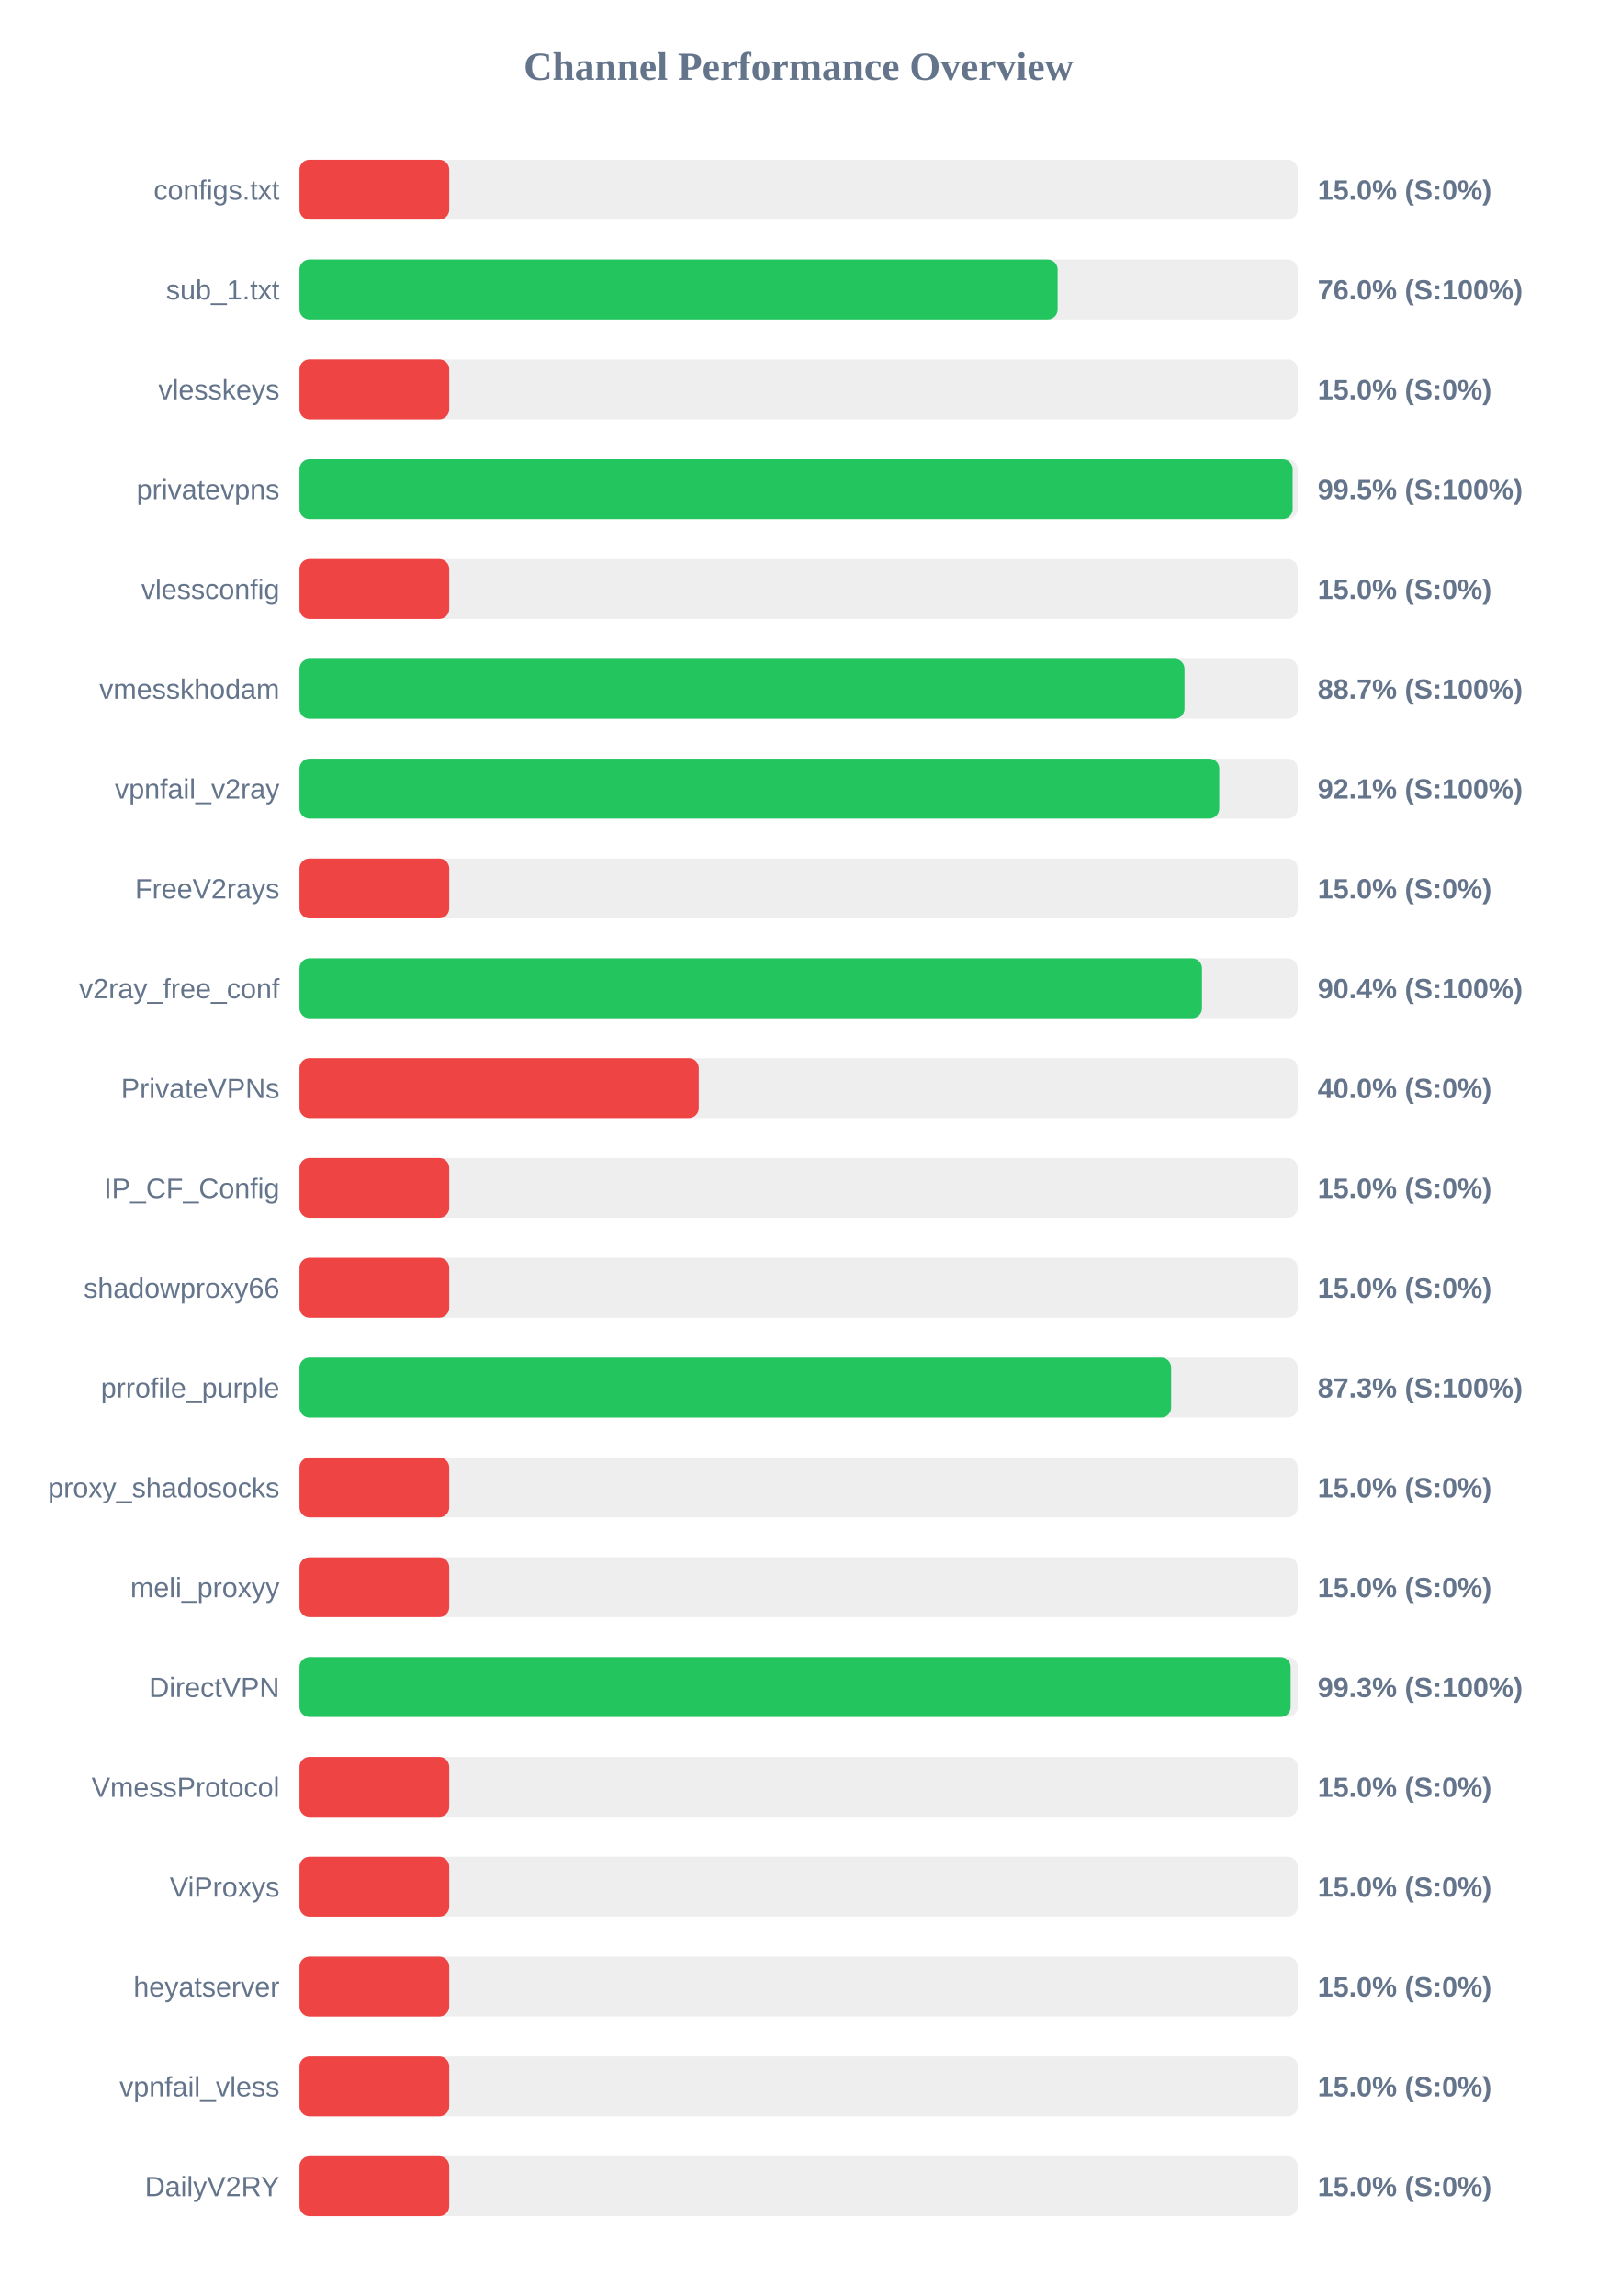
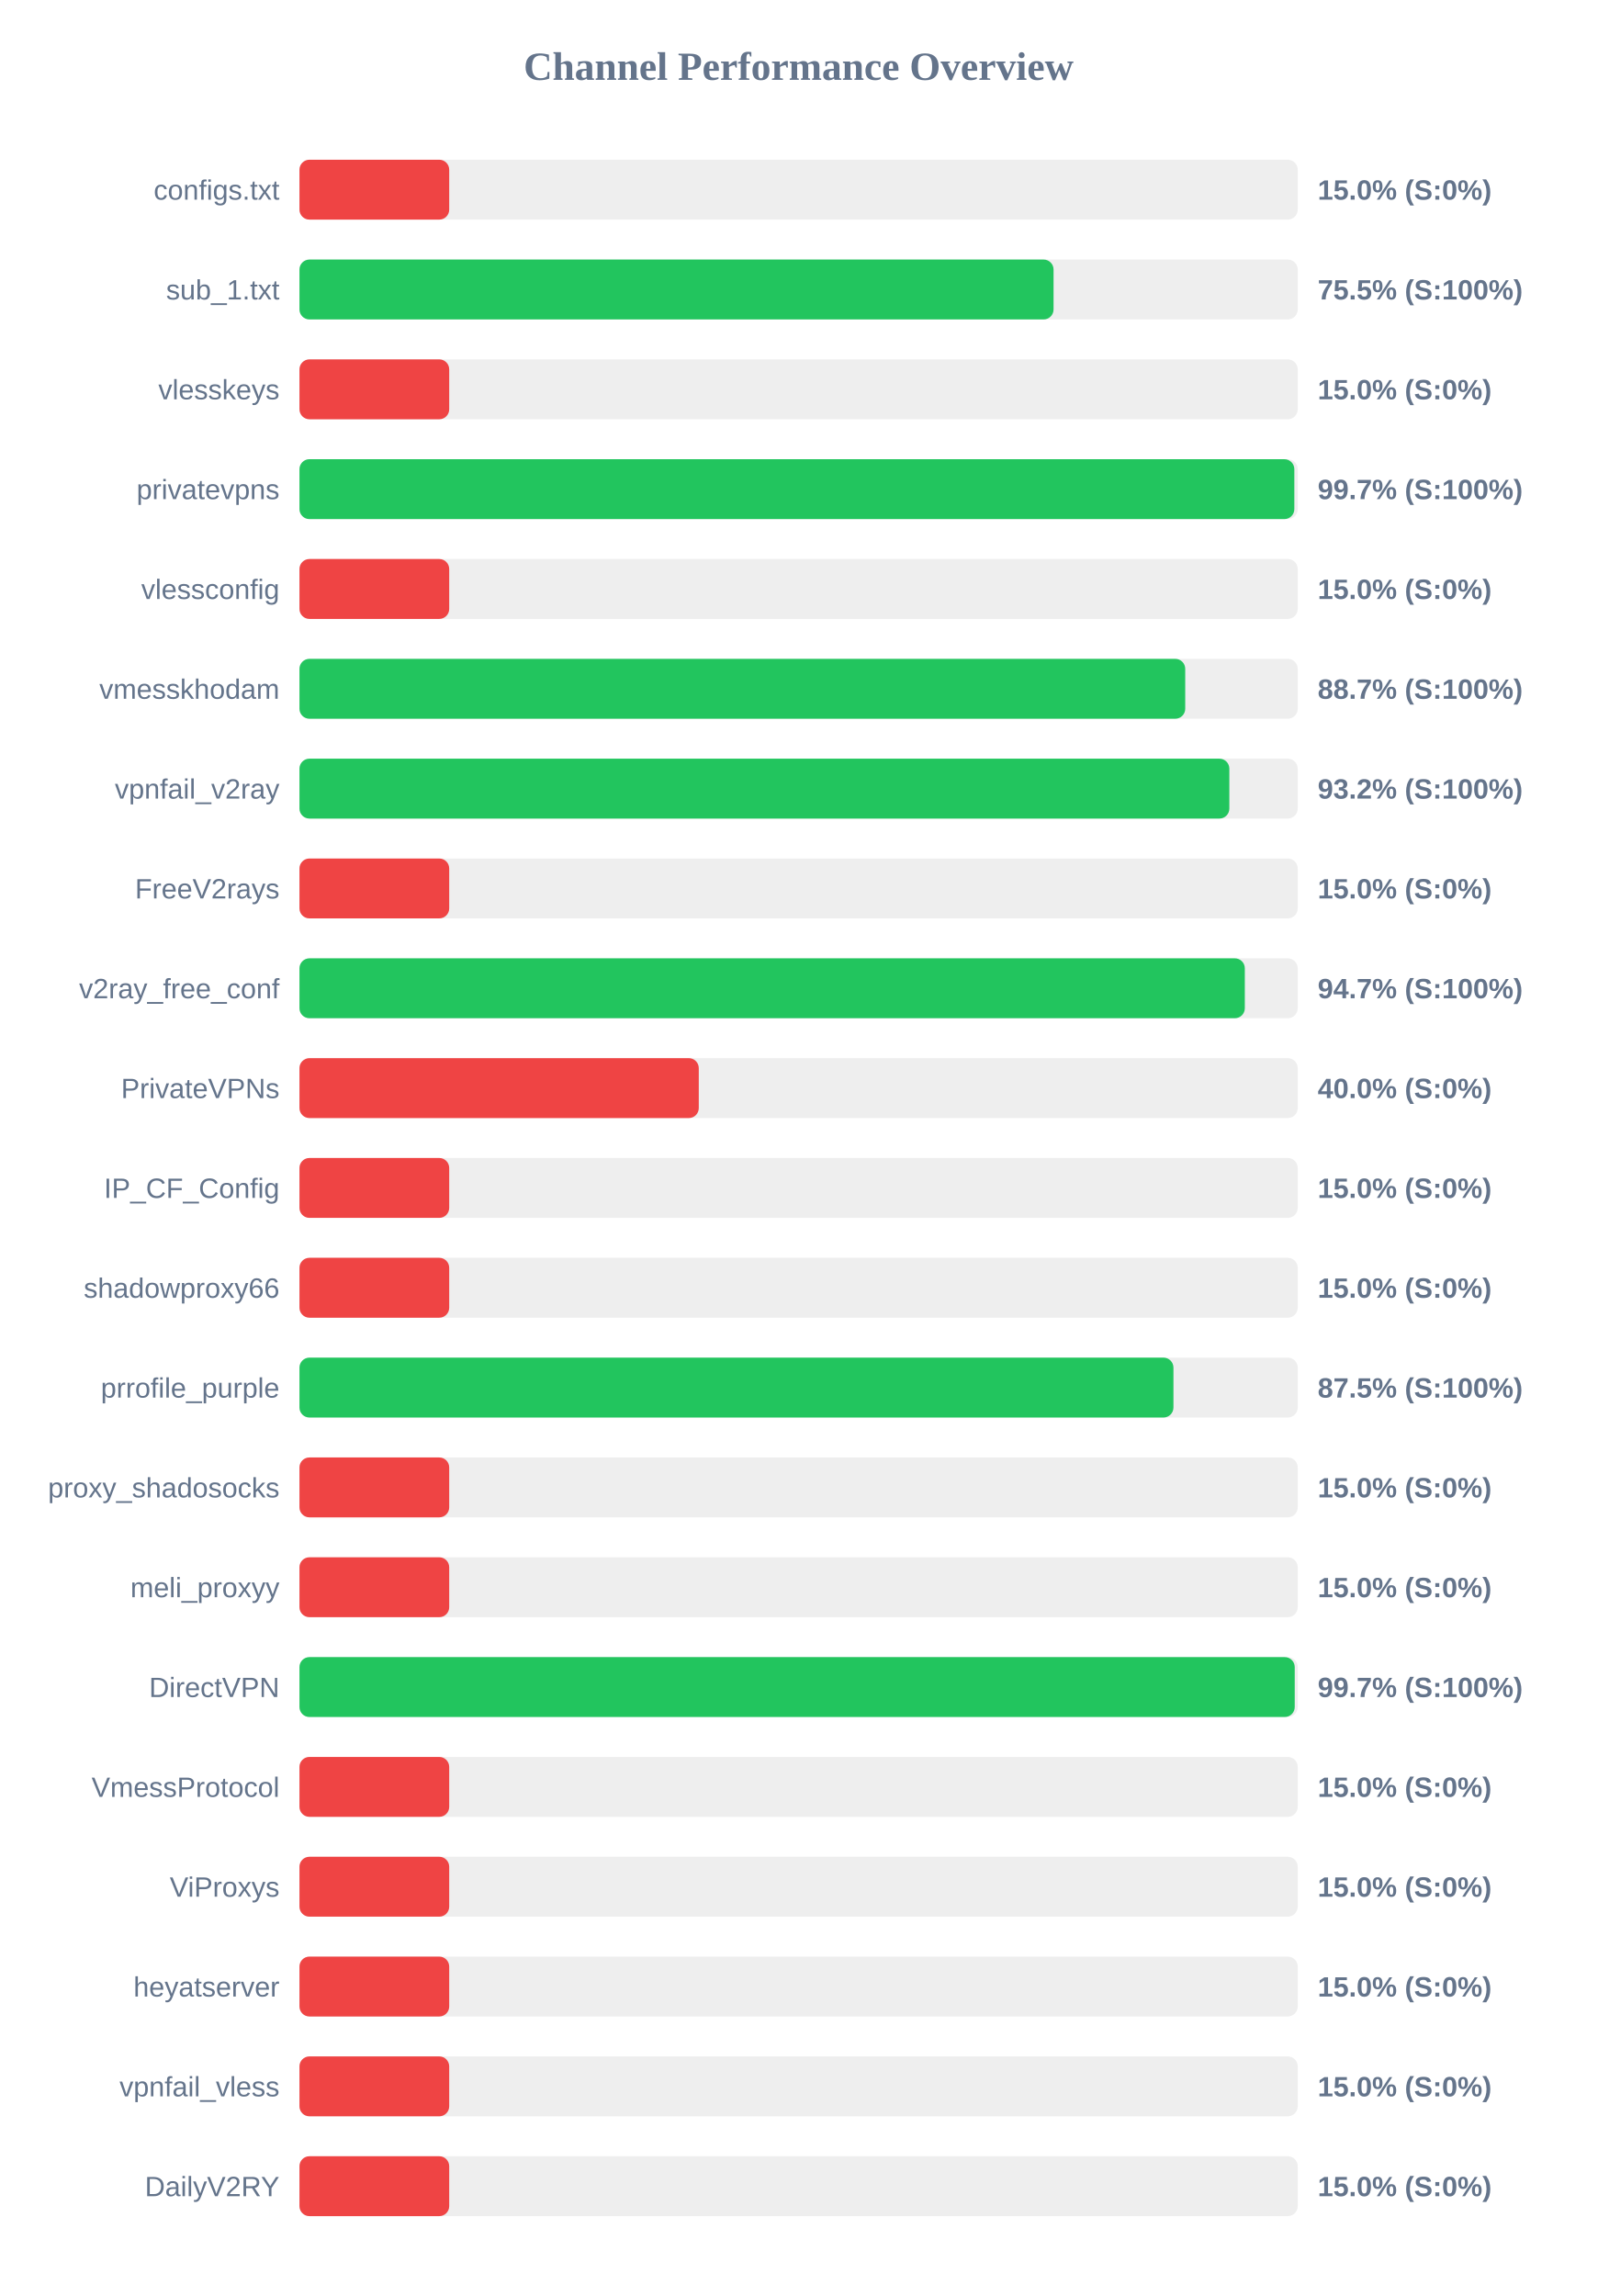
<svg xmlns="http://www.w3.org/2000/svg" width="800" height="1150" version="1.1">
  <style>
        .row { font: 14px Arial; fill: #64748b; }
        .score { font: bold 14px Arial; fill: #64748b; }
    </style>
  <text x="400" y="40" text-anchor="middle" font-size="20px" font-weight="bold" fill="#64748b">Channel Performance Overview</text>
  <rect x="150" y="80" width="500" height="30" fill="#eee" rx="5" />
  <rect x="150" y="80" width="75.0" height="30" fill="#ef4444" rx="5" />
  <text x="140" y="100" text-anchor="end" class="row">configs.txt</text>
  <text x="660" y="100" text-anchor="start" class="score">15.0% (S:0%)</text>
  <rect x="150" y="130" width="500" height="30" fill="#eee" rx="5" />
-   <rect x="150" y="130" width="379.75" height="30" fill="#22c55e" rx="5" />
+   <rect x="150" y="130" width="377.7" height="30" fill="#22c55e" rx="5" />
  <text x="140" y="150" text-anchor="end" class="row">sub_1.txt</text>
-   <text x="660" y="150" text-anchor="start" class="score">76.0% (S:100%)</text>
+   <text x="660" y="150" text-anchor="start" class="score">75.5% (S:100%)</text>
  <rect x="150" y="180" width="500" height="30" fill="#eee" rx="5" />
  <rect x="150" y="180" width="75.0" height="30" fill="#ef4444" rx="5" />
  <text x="140" y="200" text-anchor="end" class="row">vlesskeys</text>
  <text x="660" y="200" text-anchor="start" class="score">15.0% (S:0%)</text>
  <rect x="150" y="230" width="500" height="30" fill="#eee" rx="5" />
-   <rect x="150" y="230" width="497.45" height="30" fill="#22c55e" rx="5" />
+   <rect x="150" y="230" width="498.3" height="30" fill="#22c55e" rx="5" />
  <text x="140" y="250" text-anchor="end" class="row">privatevpns</text>
-   <text x="660" y="250" text-anchor="start" class="score">99.5% (S:100%)</text>
+   <text x="660" y="250" text-anchor="start" class="score">99.7% (S:100%)</text>
  <rect x="150" y="280" width="500" height="30" fill="#eee" rx="5" />
  <rect x="150" y="280" width="75.0" height="30" fill="#ef4444" rx="5" />
  <text x="140" y="300" text-anchor="end" class="row">vlessconfig</text>
  <text x="660" y="300" text-anchor="start" class="score">15.0% (S:0%)</text>
  <rect x="150" y="330" width="500" height="30" fill="#eee" rx="5" />
-   <rect x="150" y="330" width="443.3" height="30" fill="#22c55e" rx="5" />
+   <rect x="150" y="330" width="443.65" height="30" fill="#22c55e" rx="5" />
  <text x="140" y="350" text-anchor="end" class="row">vmesskhodam</text>
  <text x="660" y="350" text-anchor="start" class="score">88.7% (S:100%)</text>
  <rect x="150" y="380" width="500" height="30" fill="#eee" rx="5" />
-   <rect x="150" y="380" width="460.7" height="30" fill="#22c55e" rx="5" />
+   <rect x="150" y="380" width="465.75" height="30" fill="#22c55e" rx="5" />
  <text x="140" y="400" text-anchor="end" class="row">vpnfail_v2ray</text>
-   <text x="660" y="400" text-anchor="start" class="score">92.1% (S:100%)</text>
+   <text x="660" y="400" text-anchor="start" class="score">93.2% (S:100%)</text>
  <rect x="150" y="430" width="500" height="30" fill="#eee" rx="5" />
  <rect x="150" y="430" width="75.0" height="30" fill="#ef4444" rx="5" />
  <text x="140" y="450" text-anchor="end" class="row">FreeV2rays</text>
  <text x="660" y="450" text-anchor="start" class="score">15.0% (S:0%)</text>
  <rect x="150" y="480" width="500" height="30" fill="#eee" rx="5" />
-   <rect x="150" y="480" width="452.05" height="30" fill="#22c55e" rx="5" />
+   <rect x="150" y="480" width="473.5" height="30" fill="#22c55e" rx="5" />
  <text x="140" y="500" text-anchor="end" class="row">v2ray_free_conf</text>
-   <text x="660" y="500" text-anchor="start" class="score">90.4% (S:100%)</text>
+   <text x="660" y="500" text-anchor="start" class="score">94.7% (S:100%)</text>
  <rect x="150" y="530" width="500" height="30" fill="#eee" rx="5" />
  <rect x="150" y="530" width="200.0" height="30" fill="#ef4444" rx="5" />
  <text x="140" y="550" text-anchor="end" class="row">PrivateVPNs</text>
  <text x="660" y="550" text-anchor="start" class="score">40.0% (S:0%)</text>
  <rect x="150" y="580" width="500" height="30" fill="#eee" rx="5" />
  <rect x="150" y="580" width="75.0" height="30" fill="#ef4444" rx="5" />
  <text x="140" y="600" text-anchor="end" class="row">IP_CF_Config</text>
  <text x="660" y="600" text-anchor="start" class="score">15.0% (S:0%)</text>
  <rect x="150" y="630" width="500" height="30" fill="#eee" rx="5" />
  <rect x="150" y="630" width="75.0" height="30" fill="#ef4444" rx="5" />
  <text x="140" y="650" text-anchor="end" class="row">shadowproxy66</text>
  <text x="660" y="650" text-anchor="start" class="score">15.0% (S:0%)</text>
  <rect x="150" y="680" width="500" height="30" fill="#eee" rx="5" />
-   <rect x="150" y="680" width="436.6" height="30" fill="#22c55e" rx="5" />
+   <rect x="150" y="680" width="437.75" height="30" fill="#22c55e" rx="5" />
  <text x="140" y="700" text-anchor="end" class="row">prrofile_purple</text>
-   <text x="660" y="700" text-anchor="start" class="score">87.3% (S:100%)</text>
+   <text x="660" y="700" text-anchor="start" class="score">87.5% (S:100%)</text>
  <rect x="150" y="730" width="500" height="30" fill="#eee" rx="5" />
  <rect x="150" y="730" width="75.0" height="30" fill="#ef4444" rx="5" />
  <text x="140" y="750" text-anchor="end" class="row">proxy_shadosocks</text>
  <text x="660" y="750" text-anchor="start" class="score">15.0% (S:0%)</text>
  <rect x="150" y="780" width="500" height="30" fill="#eee" rx="5" />
  <rect x="150" y="780" width="75.0" height="30" fill="#ef4444" rx="5" />
  <text x="140" y="800" text-anchor="end" class="row">meli_proxyy</text>
  <text x="660" y="800" text-anchor="start" class="score">15.0% (S:0%)</text>
  <rect x="150" y="830" width="500" height="30" fill="#eee" rx="5" />
-   <rect x="150" y="830" width="496.45" height="30" fill="#22c55e" rx="5" />
+   <rect x="150" y="830" width="498.5" height="30" fill="#22c55e" rx="5" />
  <text x="140" y="850" text-anchor="end" class="row">DirectVPN</text>
-   <text x="660" y="850" text-anchor="start" class="score">99.3% (S:100%)</text>
+   <text x="660" y="850" text-anchor="start" class="score">99.7% (S:100%)</text>
  <rect x="150" y="880" width="500" height="30" fill="#eee" rx="5" />
  <rect x="150" y="880" width="75.0" height="30" fill="#ef4444" rx="5" />
  <text x="140" y="900" text-anchor="end" class="row">VmessProtocol</text>
  <text x="660" y="900" text-anchor="start" class="score">15.0% (S:0%)</text>
  <rect x="150" y="930" width="500" height="30" fill="#eee" rx="5" />
  <rect x="150" y="930" width="75.0" height="30" fill="#ef4444" rx="5" />
  <text x="140" y="950" text-anchor="end" class="row">ViProxys</text>
  <text x="660" y="950" text-anchor="start" class="score">15.0% (S:0%)</text>
  <rect x="150" y="980" width="500" height="30" fill="#eee" rx="5" />
  <rect x="150" y="980" width="75.0" height="30" fill="#ef4444" rx="5" />
  <text x="140" y="1000" text-anchor="end" class="row">heyatserver</text>
  <text x="660" y="1000" text-anchor="start" class="score">15.0% (S:0%)</text>
  <rect x="150" y="1030" width="500" height="30" fill="#eee" rx="5" />
  <rect x="150" y="1030" width="75.0" height="30" fill="#ef4444" rx="5" />
  <text x="140" y="1050" text-anchor="end" class="row">vpnfail_vless</text>
  <text x="660" y="1050" text-anchor="start" class="score">15.0% (S:0%)</text>
  <rect x="150" y="1080" width="500" height="30" fill="#eee" rx="5" />
  <rect x="150" y="1080" width="75.0" height="30" fill="#ef4444" rx="5" />
  <text x="140" y="1100" text-anchor="end" class="row">DailyV2RY</text>
  <text x="660" y="1100" text-anchor="start" class="score">15.0% (S:0%)</text>
</svg>
